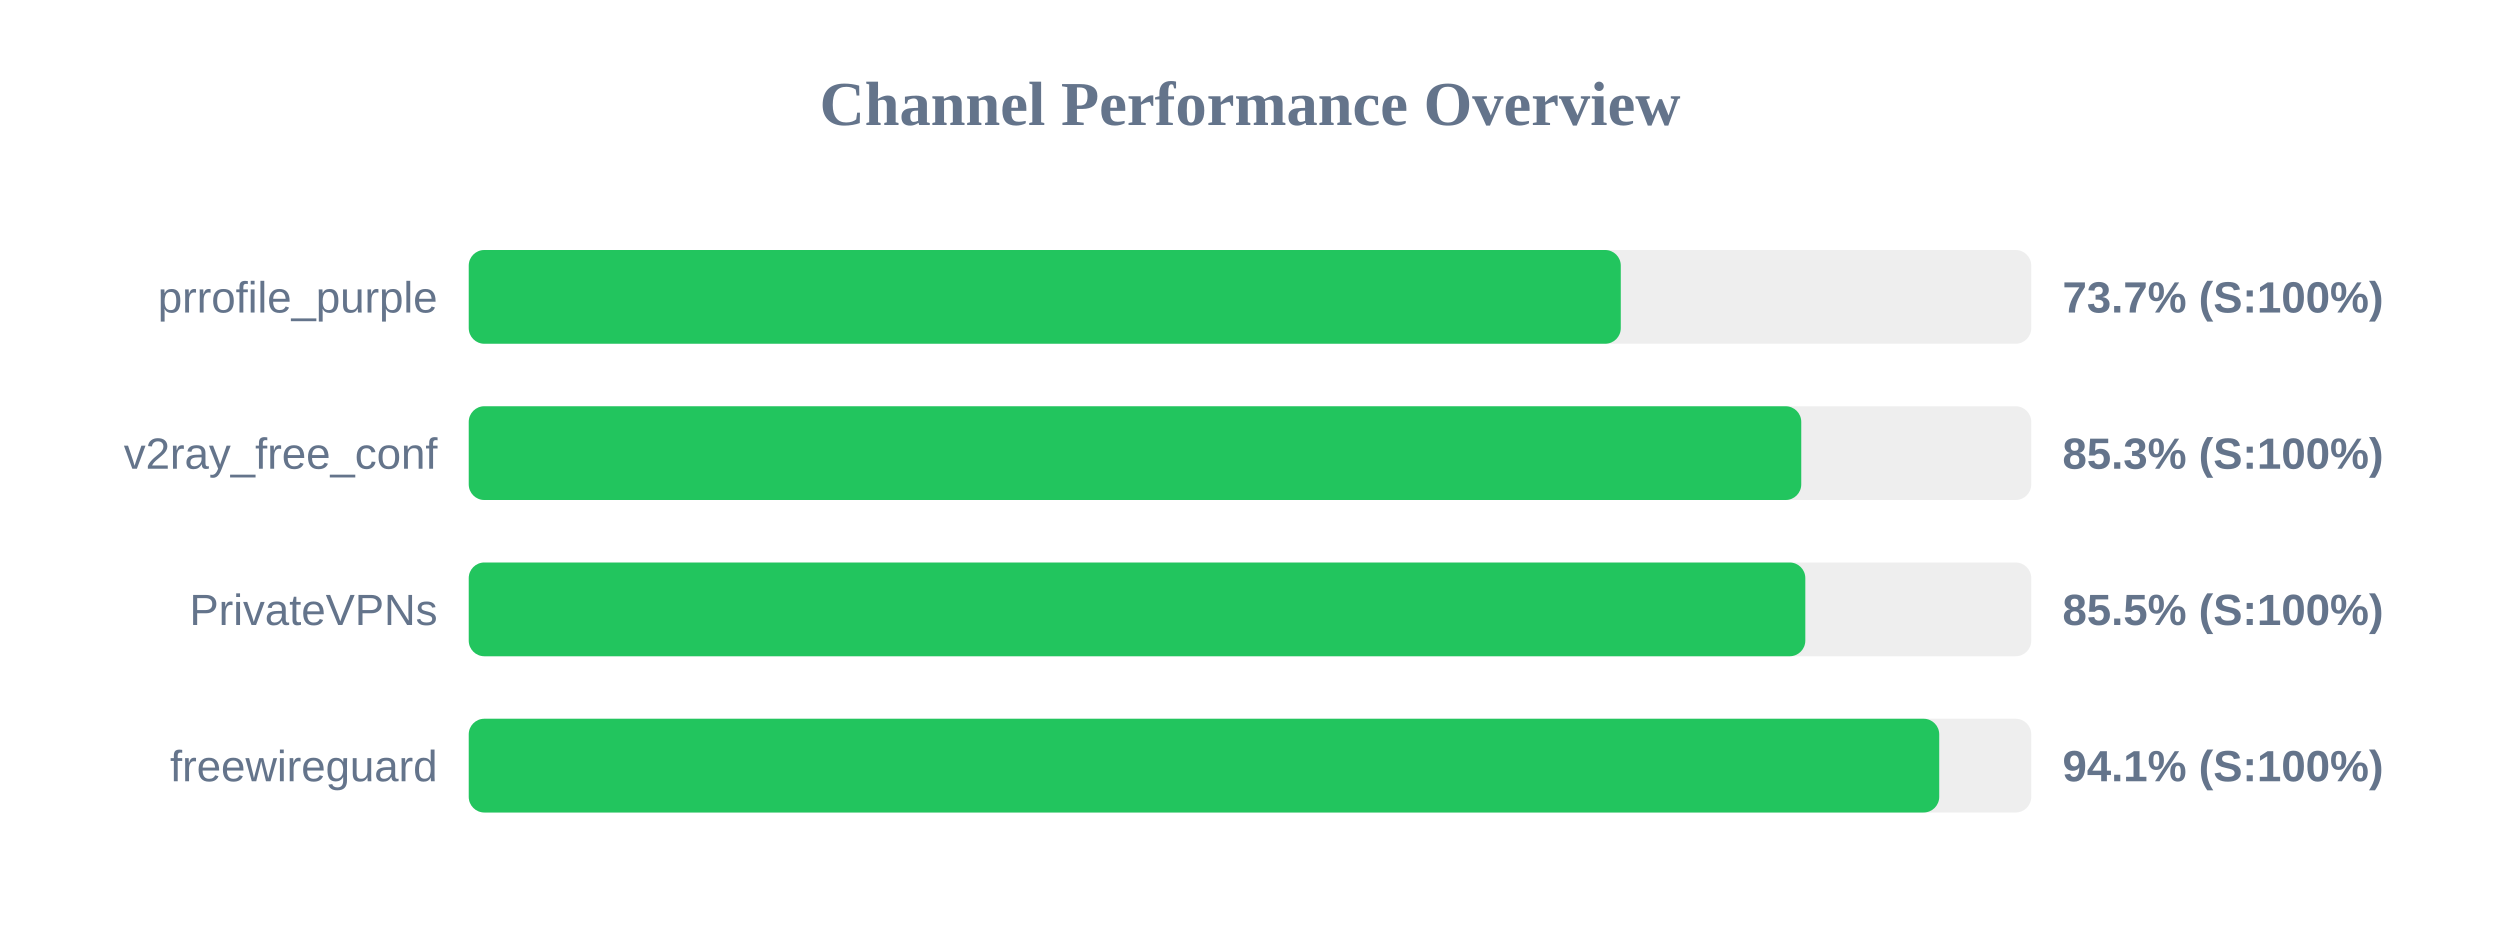
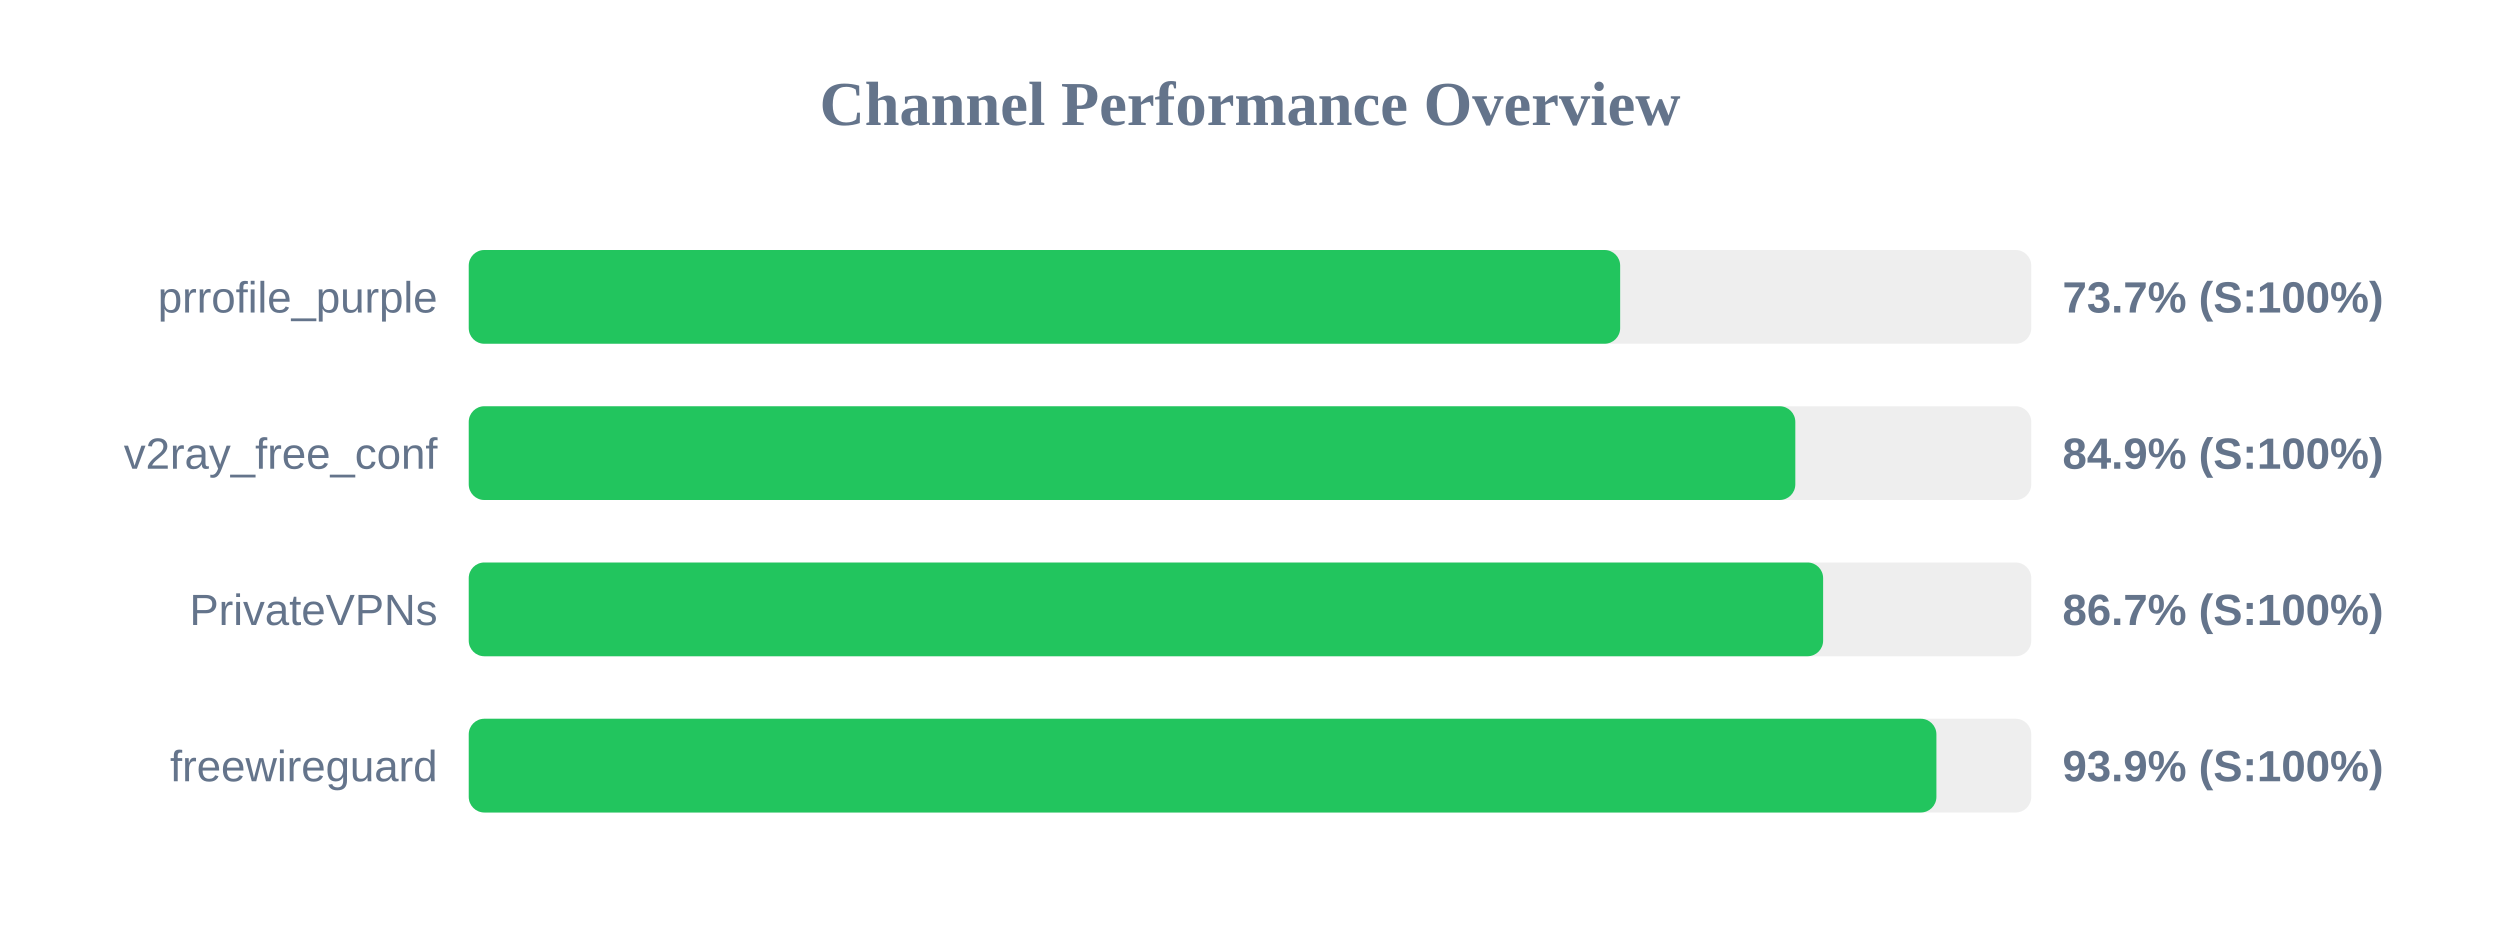
<svg xmlns="http://www.w3.org/2000/svg" width="800" height="300" version="1.1">
  <style>
        .row { font: 14px Arial; fill: #64748b; }
        .score { font: bold 14px Arial; fill: #64748b; }
    </style>
  <text x="400" y="40" text-anchor="middle" font-size="20px" font-weight="bold" fill="#64748b">Channel Performance Overview</text>
  <rect x="150" y="80" width="500" height="30" fill="#eee" rx="5" />
-   <rect x="150" y="80" width="368.65" height="30" fill="#22c55e" rx="5" />
+   <rect x="150" y="80" width="368.45" height="30" fill="#22c55e" rx="5" />
  <text x="140" y="100" text-anchor="end" class="row">prrofile_purple</text>
  <text x="660" y="100" text-anchor="start" class="score">73.7% (S:100%)</text>
  <rect x="150" y="130" width="500" height="30" fill="#eee" rx="5" />
-   <rect x="150" y="130" width="426.4" height="30" fill="#22c55e" rx="5" />
+   <rect x="150" y="130" width="424.5" height="30" fill="#22c55e" rx="5" />
  <text x="140" y="150" text-anchor="end" class="row">v2ray_free_conf</text>
-   <text x="660" y="150" text-anchor="start" class="score">85.3% (S:100%)</text>
+   <text x="660" y="150" text-anchor="start" class="score">84.9% (S:100%)</text>
  <rect x="150" y="180" width="500" height="30" fill="#eee" rx="5" />
-   <rect x="150" y="180" width="427.7" height="30" fill="#22c55e" rx="5" />
+   <rect x="150" y="180" width="433.4" height="30" fill="#22c55e" rx="5" />
  <text x="140" y="200" text-anchor="end" class="row">PrivateVPNs</text>
-   <text x="660" y="200" text-anchor="start" class="score">85.5% (S:100%)</text>
+   <text x="660" y="200" text-anchor="start" class="score">86.7% (S:100%)</text>
  <rect x="150" y="230" width="500" height="30" fill="#eee" rx="5" />
-   <rect x="150" y="230" width="470.55" height="30" fill="#22c55e" rx="5" />
+   <rect x="150" y="230" width="469.65" height="30" fill="#22c55e" rx="5" />
  <text x="140" y="250" text-anchor="end" class="row">freewireguard</text>
-   <text x="660" y="250" text-anchor="start" class="score">94.1% (S:100%)</text>
+   <text x="660" y="250" text-anchor="start" class="score">93.9% (S:100%)</text>
</svg>
